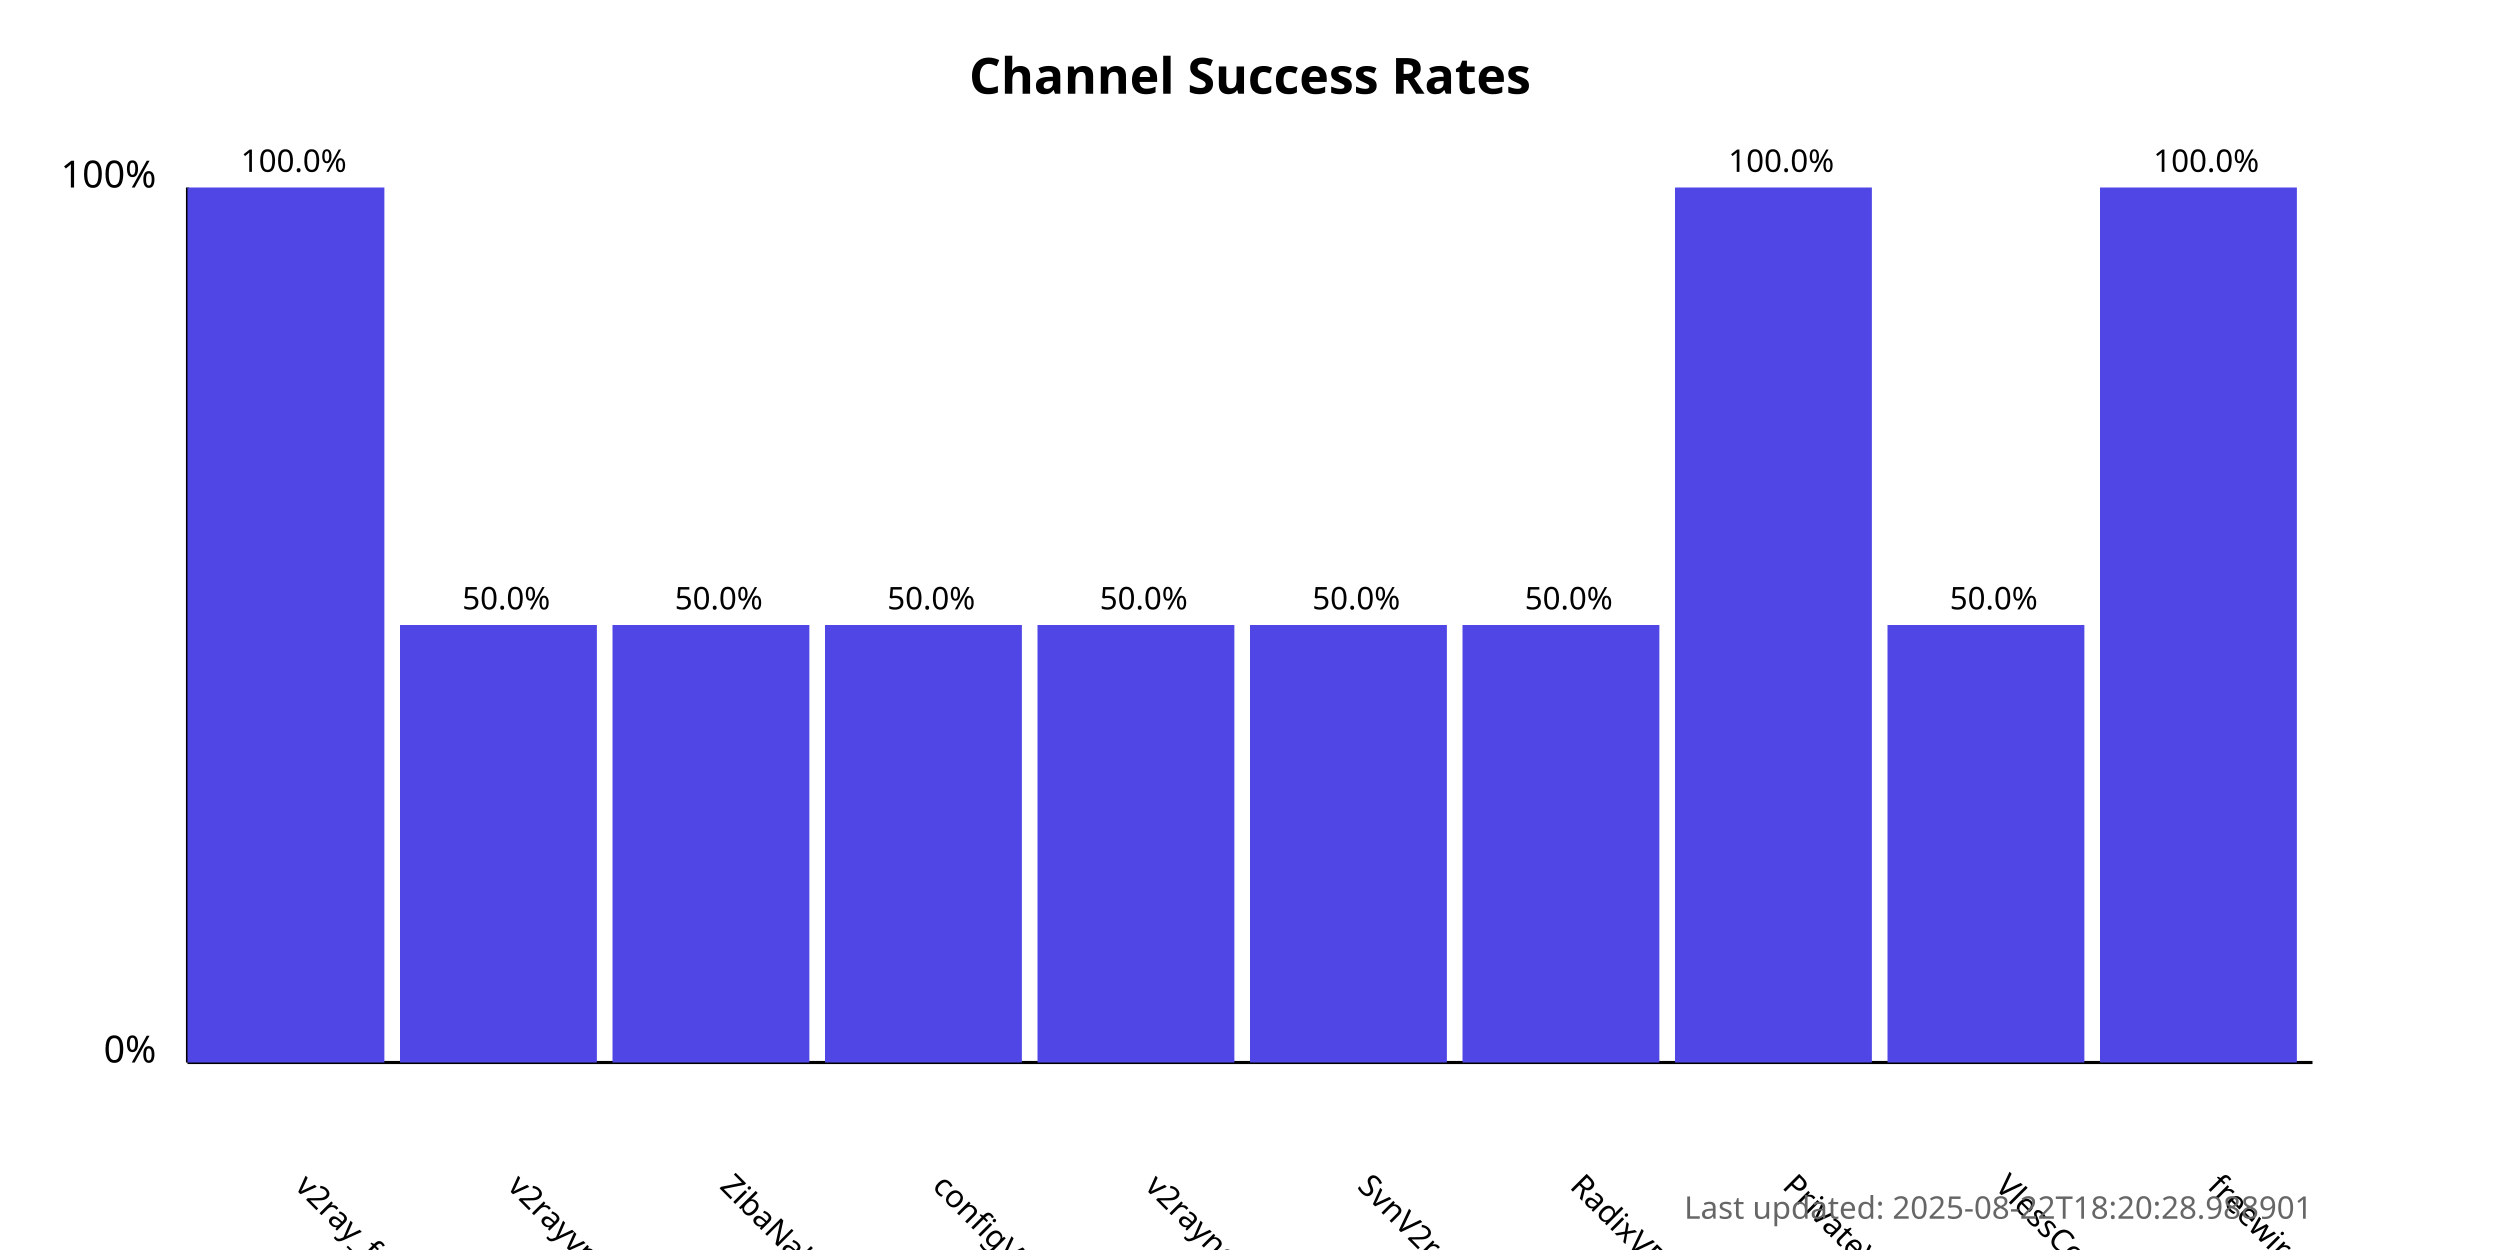
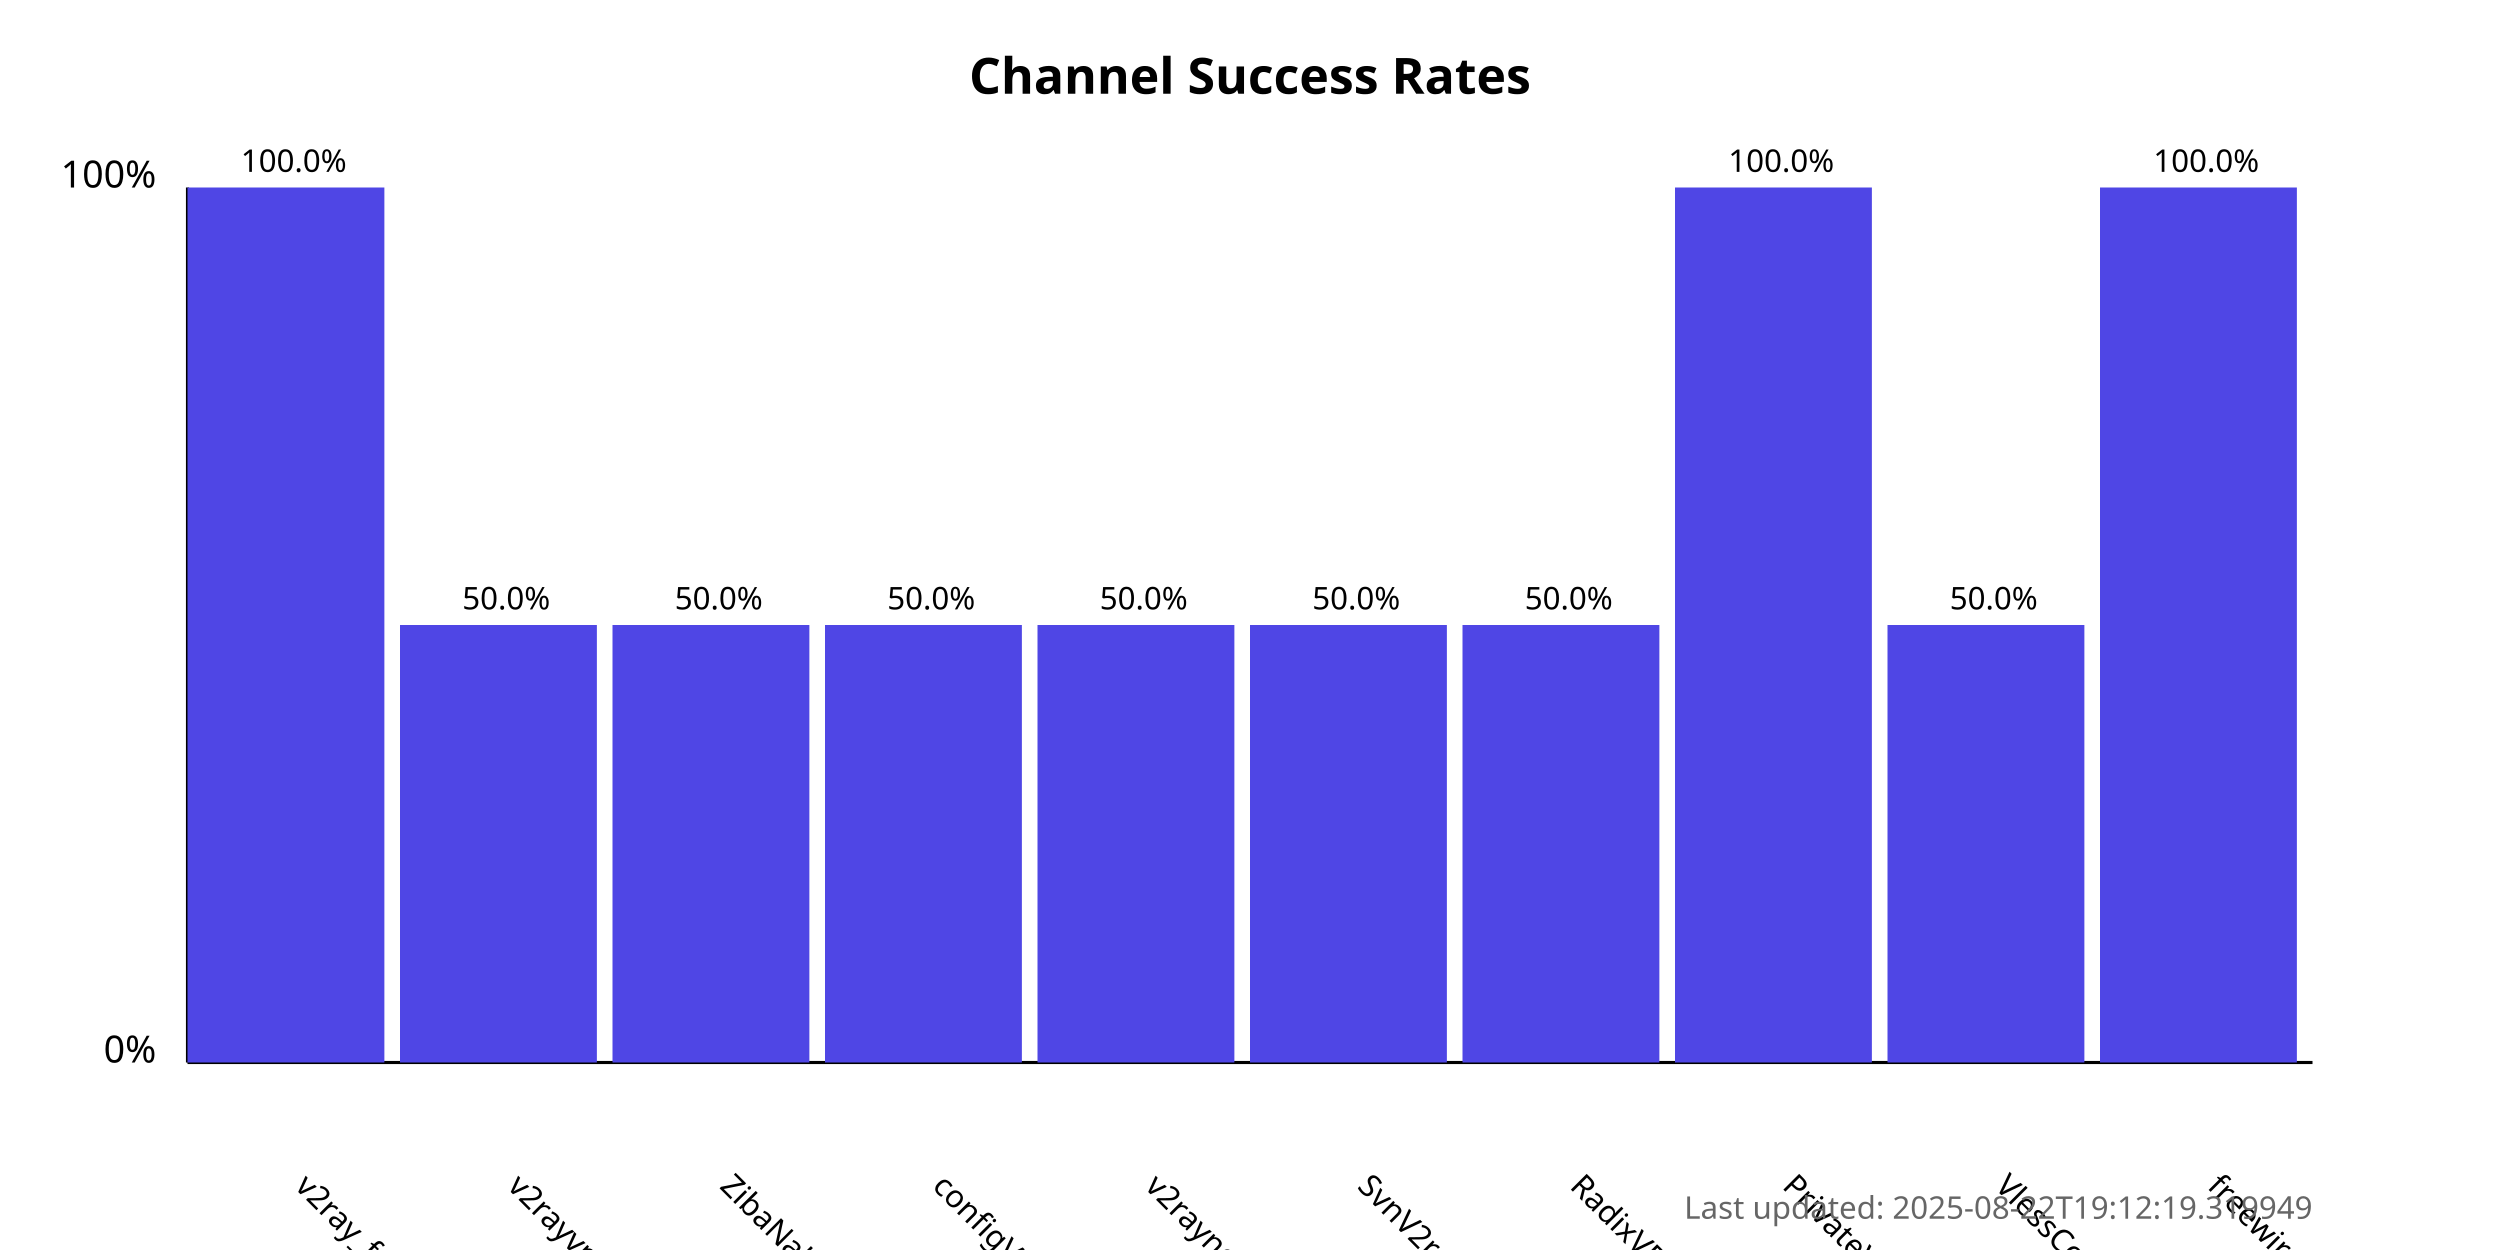
<svg xmlns="http://www.w3.org/2000/svg" width="800" height="400">
  <style>
            .chart-title { font: bold 16px sans-serif; }
            .axis-label { font: 12px sans-serif; }
            .tick-label { font: 10px sans-serif; }
            .bar { fill: #4f46e5; }
            .bar:hover { fill: #6366f1; }
            .timestamp { font: 10px sans-serif; fill: #666; }
        </style>
  <text x="400.0" y="30" text-anchor="middle" class="chart-title">
            Channel Success Rates
        </text>
  <line x1="60" y1="340" x2="60" y2="60" stroke="black" stroke-width="1" />
  <line x1="60" y1="340" x2="740" y2="340" stroke="black" stroke-width="1" />
  <text x="50" y="340" text-anchor="end" class="axis-label">0%</text>
  <text x="50" y="60" text-anchor="end" class="axis-label">100%</text>
  <g>
    <rect x="60" y="60.0" width="63.0" height="280.0" class="bar" />
    <text x="94.0" y="380" transform="rotate(45, 94.0, 380)" text-anchor="start" class="tick-label">
                v2ray_free_conf
            </text>
    <text x="94.0" y="55.0" text-anchor="middle" class="tick-label">
                100.0%
            </text>
  </g>
  <g>
    <rect x="128.0" y="200.0" width="63.0" height="140.0" class="bar" />
    <text x="162.0" y="380" transform="rotate(45, 162.0, 380)" text-anchor="start" class="tick-label">
                v2rayvpno
            </text>
    <text x="162.0" y="195.0" text-anchor="middle" class="tick-label">
                50.0%
            </text>
  </g>
  <g>
    <rect x="196.0" y="200.0" width="63.0" height="140.0" class="bar" />
    <text x="230.0" y="380" transform="rotate(45, 230.0, 380)" text-anchor="start" class="tick-label">
                ZibaNabz
            </text>
    <text x="230.0" y="195.0" text-anchor="middle" class="tick-label">
                50.0%
            </text>
  </g>
  <g>
    <rect x="264.0" y="200.0" width="63.0" height="140.0" class="bar" />
    <text x="298.0" y="380" transform="rotate(45, 298.0, 380)" text-anchor="start" class="tick-label">
                configV2rayForFree
            </text>
    <text x="298.0" y="195.0" text-anchor="middle" class="tick-label">
                50.0%
            </text>
  </g>
  <g>
    <rect x="332.0" y="200.0" width="63.0" height="140.0" class="bar" />
    <text x="366.0" y="380" transform="rotate(45, 366.0, 380)" text-anchor="start" class="tick-label">
                v2rayngvpn
            </text>
    <text x="366.0" y="195.0" text-anchor="middle" class="tick-label">
                50.0%
            </text>
  </g>
  <g>
    <rect x="400.0" y="200.0" width="63.0" height="140.0" class="bar" />
    <text x="434.0" y="380" transform="rotate(45, 434.0, 380)" text-anchor="start" class="tick-label">
                SvnV2ray
            </text>
    <text x="434.0" y="195.0" text-anchor="middle" class="tick-label">
                50.0%
            </text>
  </g>
  <g>
    <rect x="468.0" y="200.0" width="63.0" height="140.0" class="bar" />
    <text x="502.0" y="380" transform="rotate(45, 502.0, 380)" text-anchor="start" class="tick-label">
                RadixVPN
            </text>
    <text x="502.0" y="195.0" text-anchor="middle" class="tick-label">
                50.0%
            </text>
  </g>
  <g>
    <rect x="536.0" y="60.0" width="63.0" height="280.0" class="bar" />
    <text x="570.0" y="380" transform="rotate(45, 570.0, 380)" text-anchor="start" class="tick-label">
                PrivateVPNs
            </text>
    <text x="570.0" y="55.0" text-anchor="middle" class="tick-label">
                100.0%
            </text>
  </g>
  <g>
    <rect x="604.0" y="200.0" width="63.0" height="140.0" class="bar" />
    <text x="638.0" y="380" transform="rotate(45, 638.0, 380)" text-anchor="start" class="tick-label">
                VlessConfig
            </text>
    <text x="638.0" y="195.0" text-anchor="middle" class="tick-label">
                50.0%
            </text>
  </g>
  <g>
    <rect x="672.0" y="60.0" width="63.0" height="280.0" class="bar" />
    <text x="706.0" y="380" transform="rotate(45, 706.0, 380)" text-anchor="start" class="tick-label">
                freewireguard
            </text>
    <text x="706.0" y="55.0" text-anchor="middle" class="tick-label">
                100.0%
            </text>
  </g>
  <text x="740" y="390" text-anchor="end" class="timestamp">
-             Last updated: 2025-08-22T18:20:28.988901
+             Last updated: 2025-08-22T19:12:19.319949
        </text>
</svg>
